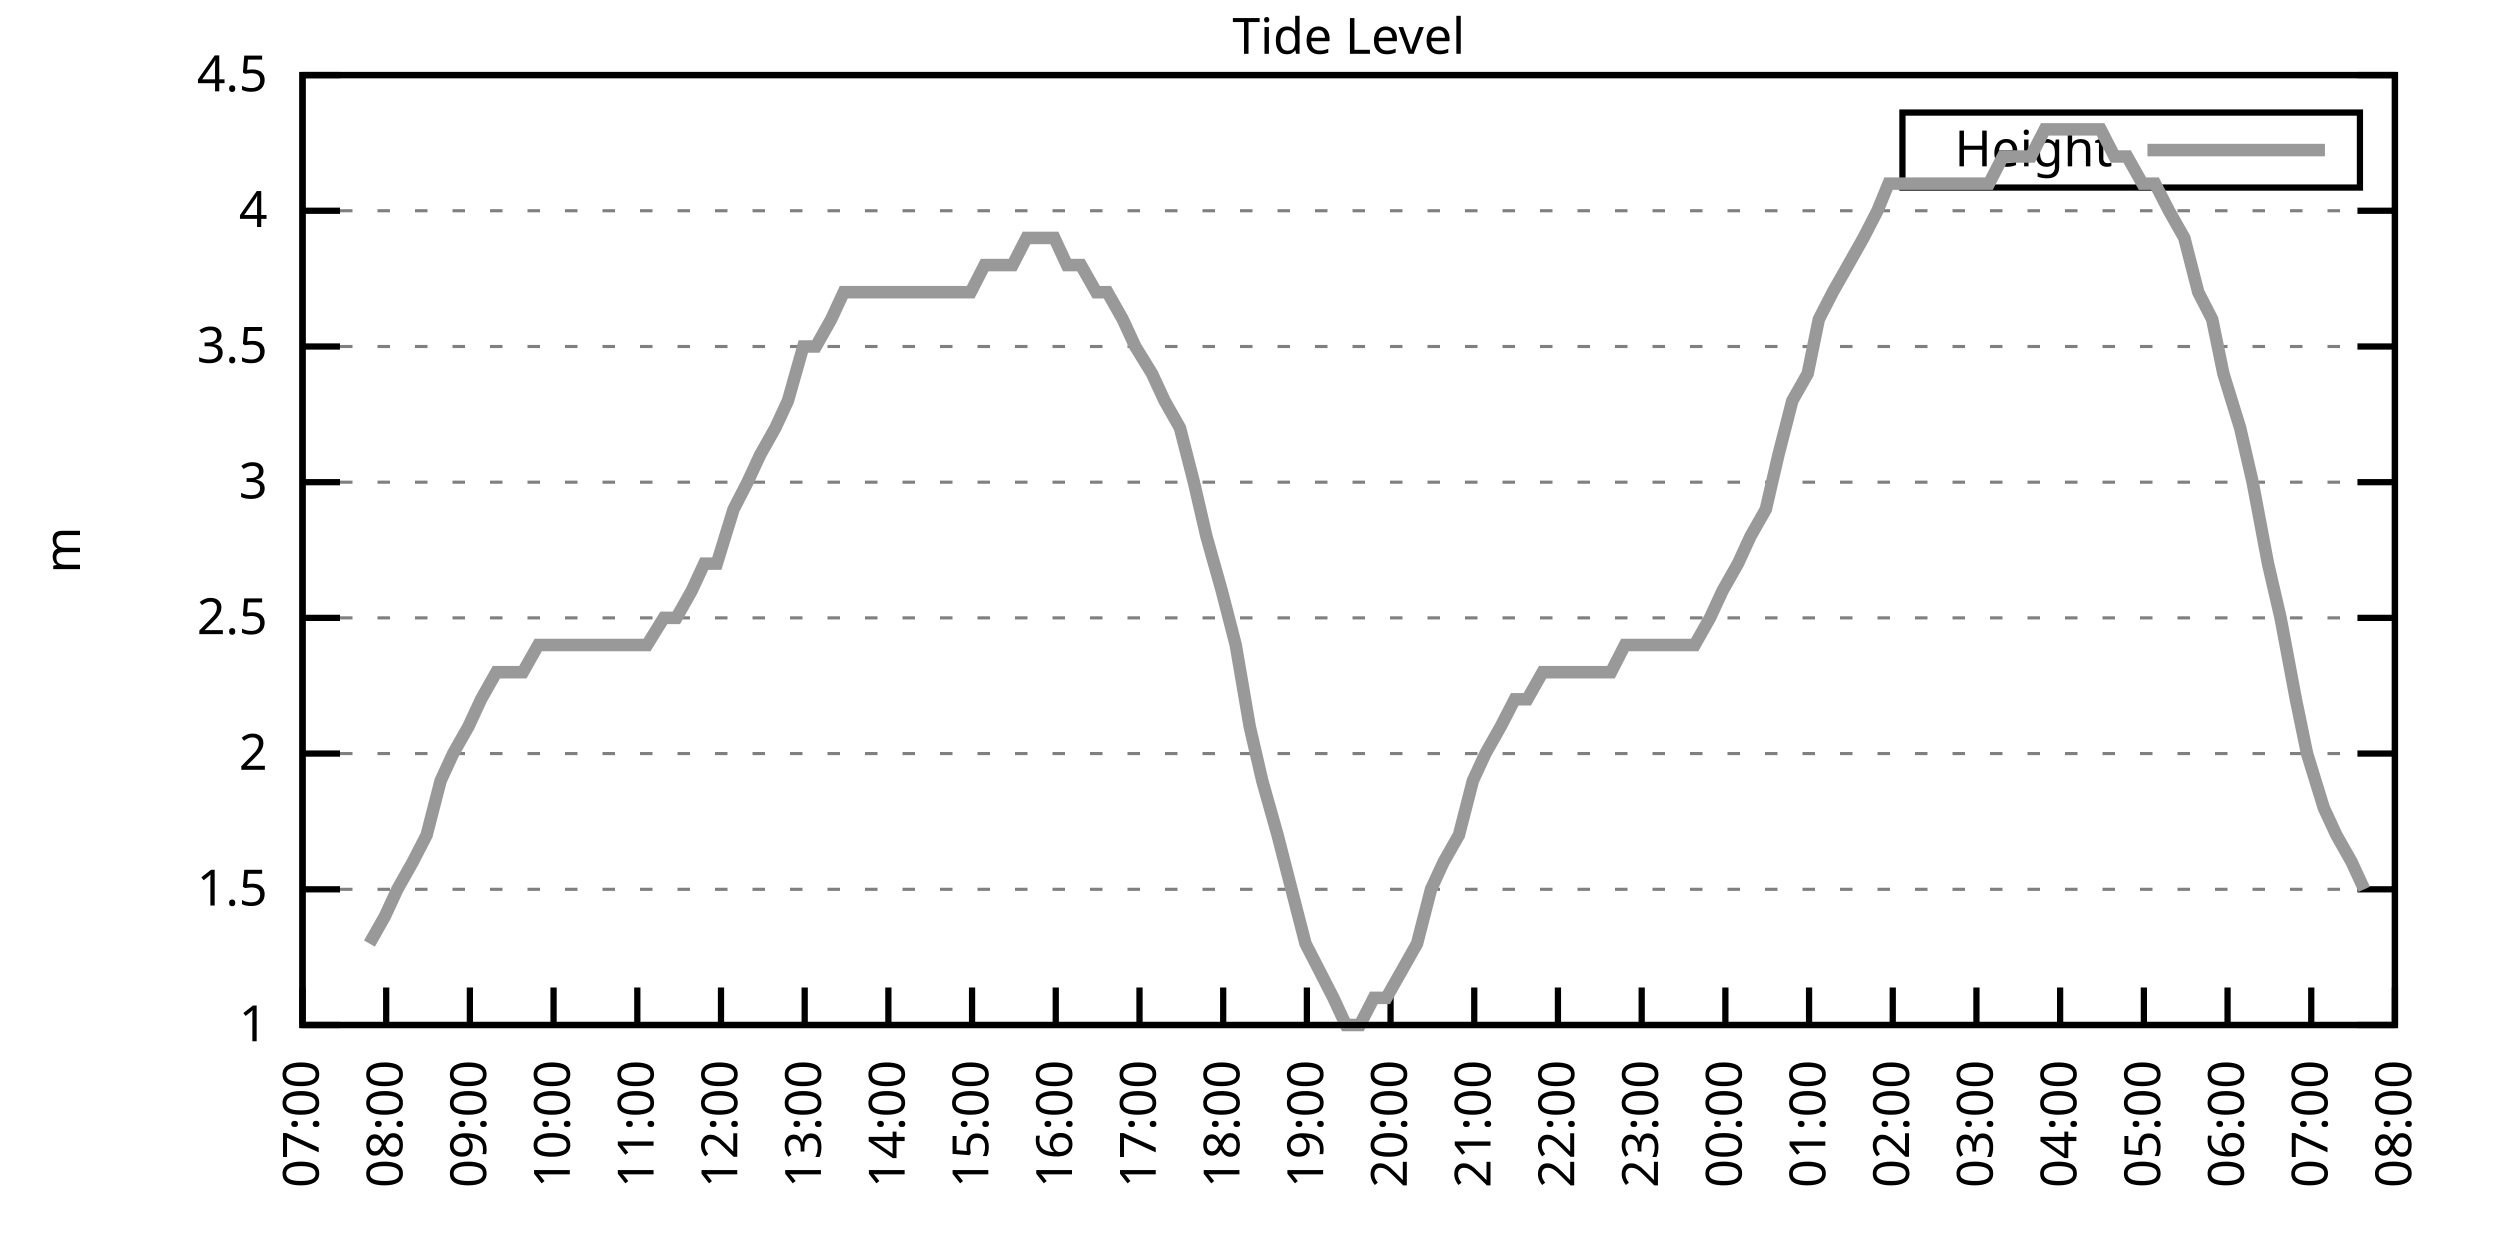
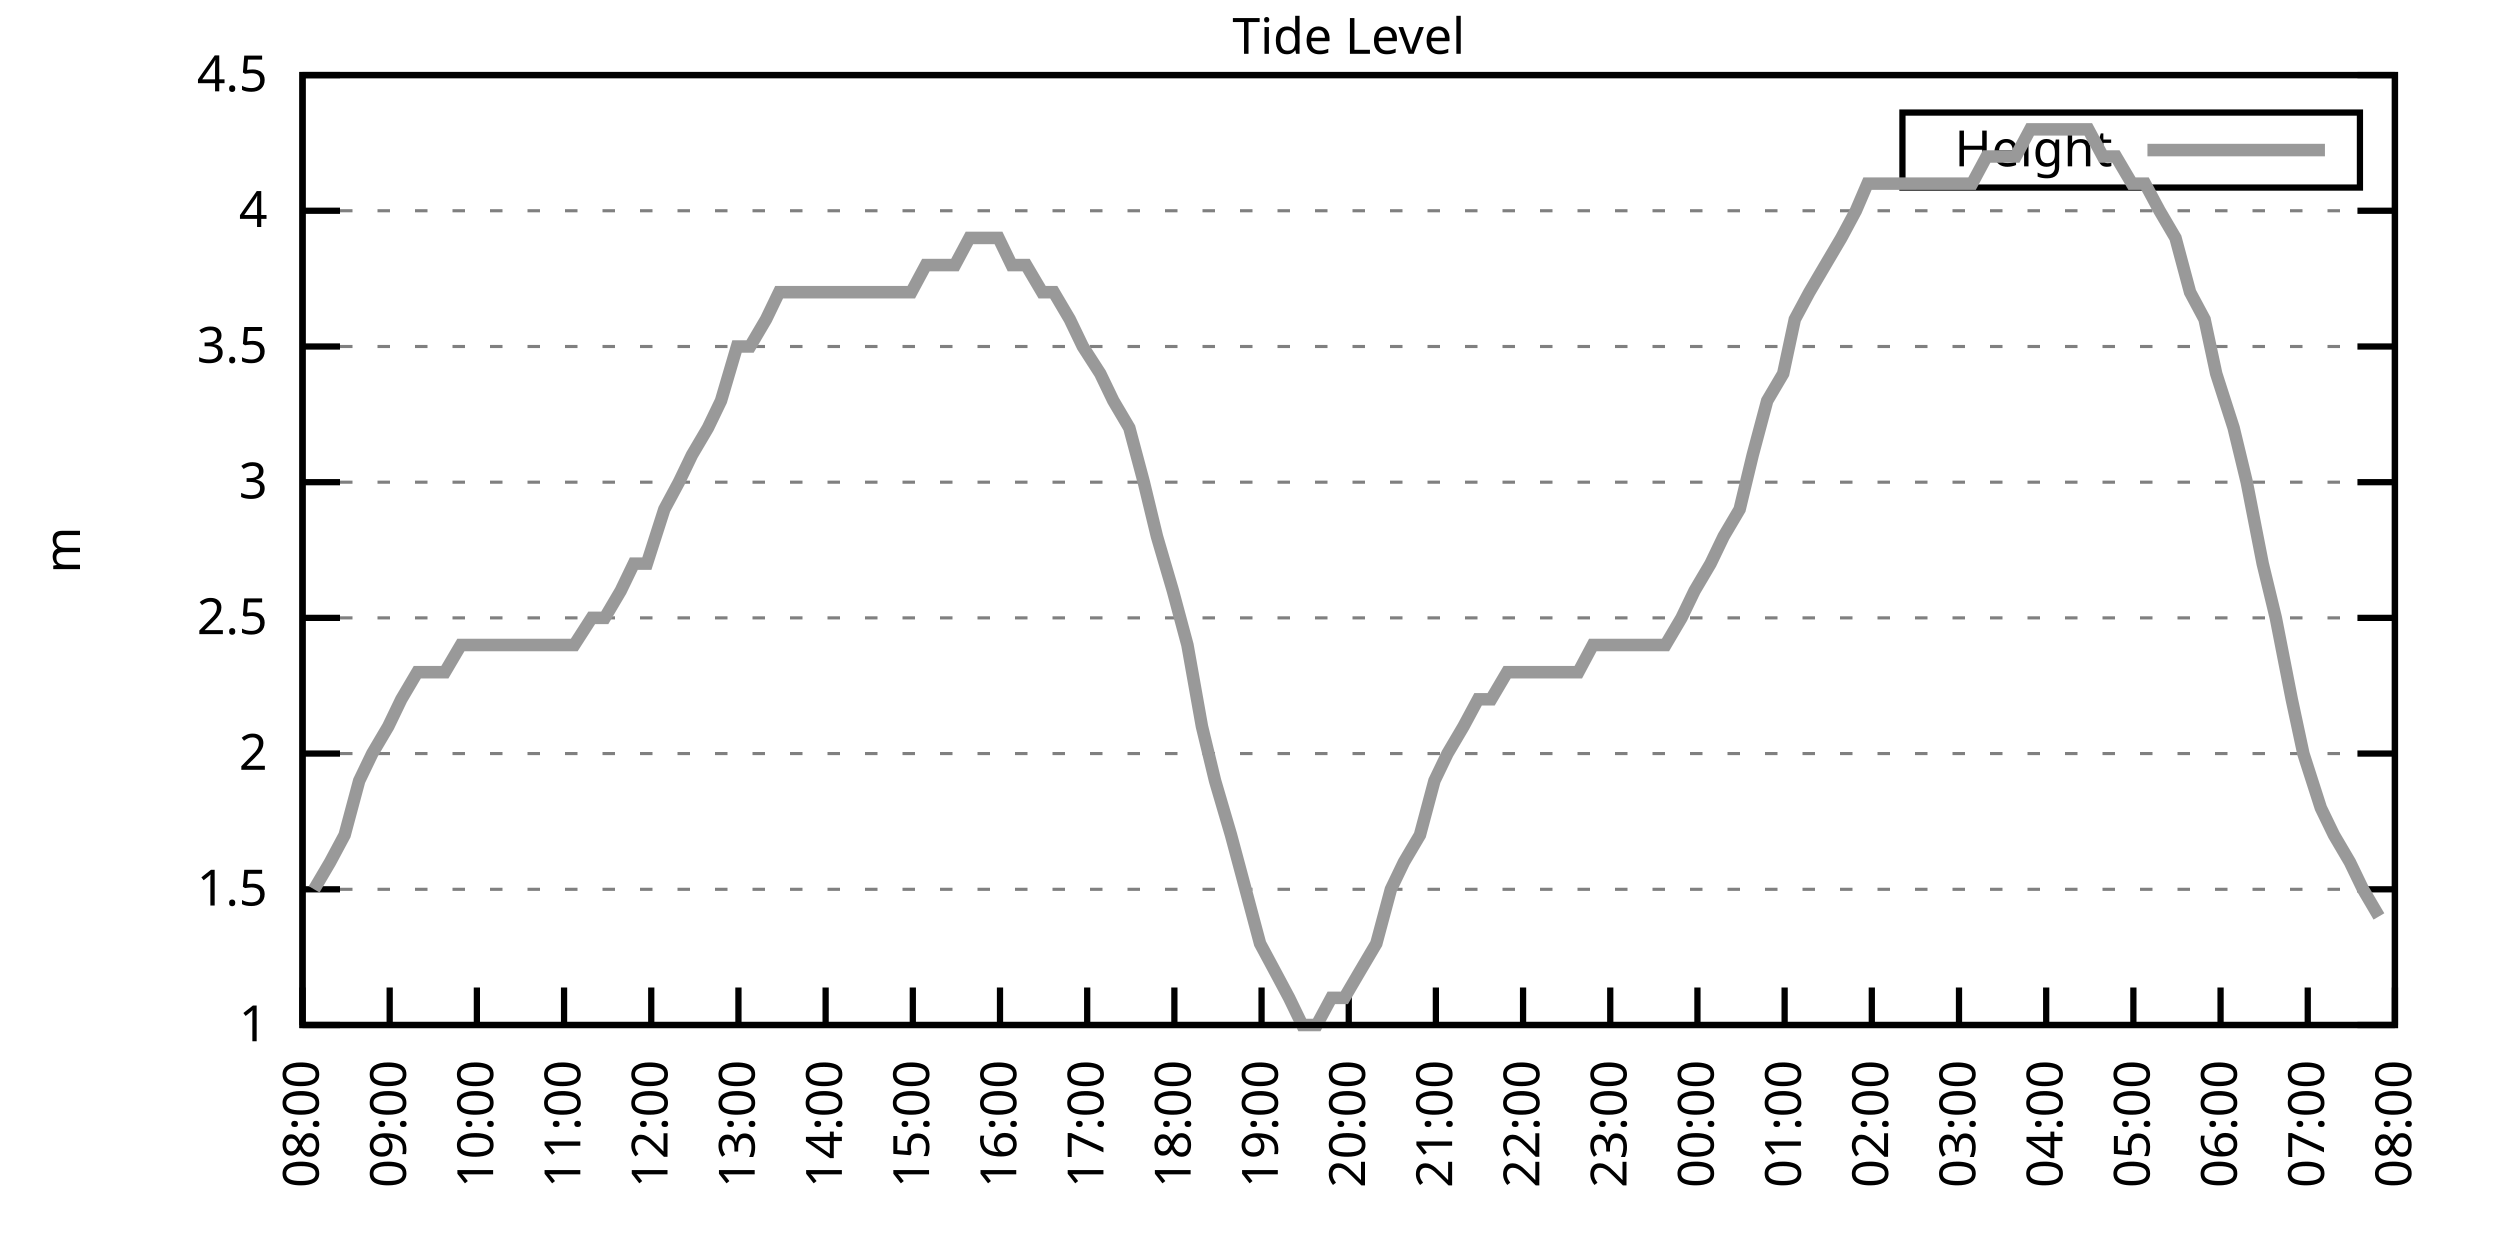
<svg xmlns="http://www.w3.org/2000/svg" xmlns:xlink="http://www.w3.org/1999/xlink" width="400" height="200" viewBox="0 0 400 200">
  <g id="gnuplot_canvas">
    <rect x="0" y="0" width="400" height="200" fill="none" />
    <defs>
      <circle id="gpDot" r="0.5" stroke-width="0.5" stroke="currentColor" />
      <path id="gpPt0" stroke-width="0.333" stroke="currentColor" d="M-1,0 h2 M0,-1 v2" />
      <path id="gpPt1" stroke-width="0.333" stroke="currentColor" d="M-1,-1 L1,1 M1,-1 L-1,1" />
      <path id="gpPt2" stroke-width="0.333" stroke="currentColor" d="M-1,0 L1,0 M0,-1 L0,1 M-1,-1 L1,1 M-1,1 L1,-1" />
      <rect id="gpPt3" stroke-width="0.333" stroke="currentColor" x="-1" y="-1" width="2" height="2" />
      <rect id="gpPt4" stroke-width="0.333" stroke="currentColor" fill="currentColor" x="-1" y="-1" width="2" height="2" />
      <circle id="gpPt5" stroke-width="0.333" stroke="currentColor" cx="0" cy="0" r="1" />
      <use xlink:href="#gpPt5" id="gpPt6" fill="currentColor" stroke="none" />
      <path id="gpPt7" stroke-width="0.333" stroke="currentColor" d="M0,-1.33 L-1.33,0.67 L1.33,0.67 z" />
      <use xlink:href="#gpPt7" id="gpPt8" fill="currentColor" stroke="none" />
      <use xlink:href="#gpPt7" id="gpPt9" stroke="currentColor" transform="rotate(180)" />
      <use xlink:href="#gpPt9" id="gpPt10" fill="currentColor" stroke="none" />
      <use xlink:href="#gpPt3" id="gpPt11" stroke="currentColor" transform="rotate(45)" />
      <use xlink:href="#gpPt11" id="gpPt12" fill="currentColor" stroke="none" />
      <path id="gpPt13" stroke-width="0.333" stroke="currentColor" d="M0,1.330 L1.265,0.411 L0.782,-1.067 L-0.782,-1.076 L-1.265,0.411 z" />
      <use xlink:href="#gpPt13" id="gpPt14" fill="currentColor" stroke="none" />
      <filter id="textbox" filterUnits="objectBoundingBox" x="0" y="0" height="1" width="1">
        <feFlood flood-color="white" flood-opacity="1" result="bgnd" />
        <feComposite in="SourceGraphic" in2="bgnd" operator="atop" />
      </filter>
      <filter id="greybox" filterUnits="objectBoundingBox" x="0" y="0" height="1" width="1">
        <feFlood flood-color="lightgrey" flood-opacity="1" result="grey" />
        <feComposite in="SourceGraphic" in2="grey" operator="atop" />
      </filter>
    </defs>
    <g fill="none" color="white" stroke="currentColor" stroke-width="1.00" stroke-linecap="butt" stroke-linejoin="miter">
</g>
    <g fill="none" color="black" stroke="currentColor" stroke-width="1.00" stroke-linecap="butt" stroke-linejoin="miter">
      <g stroke="none" shape-rendering="crispEdges">
        <polygon fill="rgb(255, 255, 255)" points="48.40,164.00 383.18,164.00 383.18,12.02 48.40,12.02 " />
      </g>
    </g>
    <g fill="none" color="black" stroke="currentColor" stroke-width="1.00" stroke-linecap="butt" stroke-linejoin="miter">
</g>
    <g fill="none" color="black" stroke="black" stroke-width="0.50" stroke-linecap="butt" stroke-linejoin="miter">
</g>
    <g fill="none" color="gray" stroke="currentColor" stroke-width="0.50" stroke-linecap="butt" stroke-linejoin="miter">
      <path stroke="gray" stroke-dasharray="2,4" class="gridline" d="M48.40,164.00 L383.19,164.00  " />
    </g>
    <g fill="none" color="gray" stroke="gray" stroke-width="1.00" stroke-linecap="butt" stroke-linejoin="miter">
</g>
    <g fill="none" color="black" stroke="currentColor" stroke-width="1.00" stroke-linecap="butt" stroke-linejoin="miter">
      <path stroke="black" d="M48.40,164.00 L54.40,164.00 M383.19,164.00 L377.19,164.00  " />
      <g transform="translate(42.80,166.60)" stroke="none" fill="black" font-family="Sans" font-size="8.00" text-anchor="end">
        <text>
          <tspan font-family="Sans"> 1</tspan>
        </text>
      </g>
    </g>
    <g fill="none" color="black" stroke="currentColor" stroke-width="1.00" stroke-linecap="butt" stroke-linejoin="miter">
</g>
    <g fill="none" color="black" stroke="black" stroke-width="0.50" stroke-linecap="butt" stroke-linejoin="miter">
</g>
    <g fill="none" color="gray" stroke="currentColor" stroke-width="0.50" stroke-linecap="butt" stroke-linejoin="miter">
      <path stroke="gray" stroke-dasharray="2,4" class="gridline" d="M48.40,142.29 L383.19,142.29  " />
    </g>
    <g fill="none" color="gray" stroke="gray" stroke-width="1.00" stroke-linecap="butt" stroke-linejoin="miter">
</g>
    <g fill="none" color="black" stroke="currentColor" stroke-width="1.00" stroke-linecap="butt" stroke-linejoin="miter">
      <path stroke="black" d="M48.40,142.29 L54.40,142.29 M383.19,142.29 L377.19,142.29  " />
      <g transform="translate(42.80,144.89)" stroke="none" fill="black" font-family="Sans" font-size="8.00" text-anchor="end">
        <text>
          <tspan font-family="Sans"> 1.5</tspan>
        </text>
      </g>
    </g>
    <g fill="none" color="black" stroke="currentColor" stroke-width="1.00" stroke-linecap="butt" stroke-linejoin="miter">
</g>
    <g fill="none" color="black" stroke="black" stroke-width="0.50" stroke-linecap="butt" stroke-linejoin="miter">
</g>
    <g fill="none" color="gray" stroke="currentColor" stroke-width="0.50" stroke-linecap="butt" stroke-linejoin="miter">
      <path stroke="gray" stroke-dasharray="2,4" class="gridline" d="M48.40,120.57 L383.19,120.57  " />
    </g>
    <g fill="none" color="gray" stroke="gray" stroke-width="1.00" stroke-linecap="butt" stroke-linejoin="miter">
</g>
    <g fill="none" color="black" stroke="currentColor" stroke-width="1.00" stroke-linecap="butt" stroke-linejoin="miter">
      <path stroke="black" d="M48.40,120.57 L54.40,120.57 M383.19,120.57 L377.19,120.57  " />
      <g transform="translate(42.80,123.17)" stroke="none" fill="black" font-family="Sans" font-size="8.00" text-anchor="end">
        <text>
          <tspan font-family="Sans"> 2</tspan>
        </text>
      </g>
    </g>
    <g fill="none" color="black" stroke="currentColor" stroke-width="1.00" stroke-linecap="butt" stroke-linejoin="miter">
</g>
    <g fill="none" color="black" stroke="black" stroke-width="0.50" stroke-linecap="butt" stroke-linejoin="miter">
</g>
    <g fill="none" color="gray" stroke="currentColor" stroke-width="0.50" stroke-linecap="butt" stroke-linejoin="miter">
      <path stroke="gray" stroke-dasharray="2,4" class="gridline" d="M48.40,98.86 L383.19,98.86  " />
    </g>
    <g fill="none" color="gray" stroke="gray" stroke-width="1.00" stroke-linecap="butt" stroke-linejoin="miter">
</g>
    <g fill="none" color="black" stroke="currentColor" stroke-width="1.00" stroke-linecap="butt" stroke-linejoin="miter">
      <path stroke="black" d="M48.40,98.86 L54.40,98.86 M383.19,98.86 L377.19,98.86  " />
      <g transform="translate(42.80,101.46)" stroke="none" fill="black" font-family="Sans" font-size="8.00" text-anchor="end">
        <text>
          <tspan font-family="Sans"> 2.5</tspan>
        </text>
      </g>
    </g>
    <g fill="none" color="black" stroke="currentColor" stroke-width="1.00" stroke-linecap="butt" stroke-linejoin="miter">
</g>
    <g fill="none" color="black" stroke="black" stroke-width="0.50" stroke-linecap="butt" stroke-linejoin="miter">
</g>
    <g fill="none" color="gray" stroke="currentColor" stroke-width="0.50" stroke-linecap="butt" stroke-linejoin="miter">
      <path stroke="gray" stroke-dasharray="2,4" class="gridline" d="M48.40,77.15 L383.19,77.15  " />
    </g>
    <g fill="none" color="gray" stroke="gray" stroke-width="1.00" stroke-linecap="butt" stroke-linejoin="miter">
</g>
    <g fill="none" color="black" stroke="currentColor" stroke-width="1.00" stroke-linecap="butt" stroke-linejoin="miter">
      <path stroke="black" d="M48.40,77.15 L54.40,77.15 M383.19,77.15 L377.19,77.15  " />
      <g transform="translate(42.80,79.75)" stroke="none" fill="black" font-family="Sans" font-size="8.00" text-anchor="end">
        <text>
          <tspan font-family="Sans"> 3</tspan>
        </text>
      </g>
    </g>
    <g fill="none" color="black" stroke="currentColor" stroke-width="1.00" stroke-linecap="butt" stroke-linejoin="miter">
</g>
    <g fill="none" color="black" stroke="black" stroke-width="0.50" stroke-linecap="butt" stroke-linejoin="miter">
</g>
    <g fill="none" color="gray" stroke="currentColor" stroke-width="0.50" stroke-linecap="butt" stroke-linejoin="miter">
      <path stroke="gray" stroke-dasharray="2,4" class="gridline" d="M48.40,55.44 L383.19,55.44  " />
    </g>
    <g fill="none" color="gray" stroke="gray" stroke-width="1.00" stroke-linecap="butt" stroke-linejoin="miter">
</g>
    <g fill="none" color="black" stroke="currentColor" stroke-width="1.00" stroke-linecap="butt" stroke-linejoin="miter">
      <path stroke="black" d="M48.40,55.44 L54.40,55.44 M383.19,55.44 L377.19,55.44  " />
      <g transform="translate(42.80,58.04)" stroke="none" fill="black" font-family="Sans" font-size="8.00" text-anchor="end">
        <text>
          <tspan font-family="Sans"> 3.5</tspan>
        </text>
      </g>
    </g>
    <g fill="none" color="black" stroke="currentColor" stroke-width="1.00" stroke-linecap="butt" stroke-linejoin="miter">
</g>
    <g fill="none" color="black" stroke="black" stroke-width="0.50" stroke-linecap="butt" stroke-linejoin="miter">
</g>
    <g fill="none" color="gray" stroke="currentColor" stroke-width="0.50" stroke-linecap="butt" stroke-linejoin="miter">
      <path stroke="gray" stroke-dasharray="2,4" class="gridline" d="M48.40,33.72 L383.19,33.72  " />
    </g>
    <g fill="none" color="gray" stroke="gray" stroke-width="1.00" stroke-linecap="butt" stroke-linejoin="miter">
</g>
    <g fill="none" color="black" stroke="currentColor" stroke-width="1.00" stroke-linecap="butt" stroke-linejoin="miter">
      <path stroke="black" d="M48.40,33.72 L54.40,33.72 M383.19,33.72 L377.19,33.72  " />
      <g transform="translate(42.80,36.32)" stroke="none" fill="black" font-family="Sans" font-size="8.00" text-anchor="end">
        <text>
          <tspan font-family="Sans"> 4</tspan>
        </text>
      </g>
    </g>
    <g fill="none" color="black" stroke="currentColor" stroke-width="1.00" stroke-linecap="butt" stroke-linejoin="miter">
</g>
    <g fill="none" color="black" stroke="black" stroke-width="0.50" stroke-linecap="butt" stroke-linejoin="miter">
</g>
    <g fill="none" color="gray" stroke="currentColor" stroke-width="0.50" stroke-linecap="butt" stroke-linejoin="miter">
      <path stroke="gray" stroke-dasharray="2,4" class="gridline" d="M48.40,12.01 L383.19,12.01  " />
    </g>
    <g fill="none" color="gray" stroke="gray" stroke-width="1.00" stroke-linecap="butt" stroke-linejoin="miter">
</g>
    <g fill="none" color="black" stroke="currentColor" stroke-width="1.00" stroke-linecap="butt" stroke-linejoin="miter">
      <path stroke="black" d="M48.40,12.01 L54.40,12.01 M383.19,12.01 L377.19,12.01  " />
      <g transform="translate(42.80,14.61)" stroke="none" fill="black" font-family="Sans" font-size="8.00" text-anchor="end">
        <text>
          <tspan font-family="Sans"> 4.5</tspan>
        </text>
      </g>
    </g>
    <g fill="none" color="black" stroke="currentColor" stroke-width="1.00" stroke-linecap="butt" stroke-linejoin="miter">
      <path stroke="black" d="M48.40,164.00 L48.40,158.00  " />
      <g transform="translate(51.00,169.60) rotate(270.00)" stroke="none" fill="black" font-family="Sans" font-size="8.00" text-anchor="end">
        <text>
-           <tspan font-family="Sans">07:00</tspan>
-         </text>
-       </g>
-     </g>
-     <g fill="none" color="black" stroke="currentColor" stroke-width="1.00" stroke-linecap="butt" stroke-linejoin="miter">
-       <path stroke="black" d="M61.79,164.00 L61.79,158.00  " />
-       <g transform="translate(64.39,169.60) rotate(270.00)" stroke="none" fill="black" font-family="Sans" font-size="8.00" text-anchor="end">
-         <text>
          <tspan font-family="Sans">08:00</tspan>
        </text>
      </g>
    </g>
    <g fill="none" color="black" stroke="currentColor" stroke-width="1.00" stroke-linecap="butt" stroke-linejoin="miter">
-       <path stroke="black" d="M75.18,164.00 L75.18,158.00  " />
-       <g transform="translate(77.78,169.60) rotate(270.00)" stroke="none" fill="black" font-family="Sans" font-size="8.00" text-anchor="end">
+       <path stroke="black" d="M62.35,164.00 L62.35,158.00  " />
+       <g transform="translate(64.95,169.60) rotate(270.00)" stroke="none" fill="black" font-family="Sans" font-size="8.00" text-anchor="end">
        <text>
          <tspan font-family="Sans">09:00</tspan>
        </text>
      </g>
    </g>
    <g fill="none" color="black" stroke="currentColor" stroke-width="1.00" stroke-linecap="butt" stroke-linejoin="miter">
-       <path stroke="black" d="M88.57,164.00 L88.57,158.00  " />
-       <g transform="translate(91.17,169.60) rotate(270.00)" stroke="none" fill="black" font-family="Sans" font-size="8.00" text-anchor="end">
+       <path stroke="black" d="M76.30,164.00 L76.30,158.00  " />
+       <g transform="translate(78.90,169.60) rotate(270.00)" stroke="none" fill="black" font-family="Sans" font-size="8.00" text-anchor="end">
        <text>
          <tspan font-family="Sans">10:00</tspan>
        </text>
      </g>
    </g>
    <g fill="none" color="black" stroke="currentColor" stroke-width="1.00" stroke-linecap="butt" stroke-linejoin="miter">
-       <path stroke="black" d="M101.97,164.00 L101.97,158.00  " />
-       <g transform="translate(104.57,169.60) rotate(270.00)" stroke="none" fill="black" font-family="Sans" font-size="8.00" text-anchor="end">
+       <path stroke="black" d="M90.25,164.00 L90.25,158.00  " />
+       <g transform="translate(92.85,169.60) rotate(270.00)" stroke="none" fill="black" font-family="Sans" font-size="8.00" text-anchor="end">
        <text>
          <tspan font-family="Sans">11:00</tspan>
        </text>
      </g>
    </g>
    <g fill="none" color="black" stroke="currentColor" stroke-width="1.00" stroke-linecap="butt" stroke-linejoin="miter">
-       <path stroke="black" d="M115.36,164.00 L115.36,158.00  " />
-       <g transform="translate(117.96,169.60) rotate(270.00)" stroke="none" fill="black" font-family="Sans" font-size="8.00" text-anchor="end">
+       <path stroke="black" d="M104.20,164.00 L104.20,158.00  " />
+       <g transform="translate(106.80,169.60) rotate(270.00)" stroke="none" fill="black" font-family="Sans" font-size="8.00" text-anchor="end">
        <text>
          <tspan font-family="Sans">12:00</tspan>
        </text>
      </g>
    </g>
    <g fill="none" color="black" stroke="currentColor" stroke-width="1.00" stroke-linecap="butt" stroke-linejoin="miter">
-       <path stroke="black" d="M128.75,164.00 L128.75,158.00  " />
-       <g transform="translate(131.35,169.60) rotate(270.00)" stroke="none" fill="black" font-family="Sans" font-size="8.00" text-anchor="end">
+       <path stroke="black" d="M118.15,164.00 L118.15,158.00  " />
+       <g transform="translate(120.75,169.60) rotate(270.00)" stroke="none" fill="black" font-family="Sans" font-size="8.00" text-anchor="end">
        <text>
          <tspan font-family="Sans">13:00</tspan>
        </text>
      </g>
    </g>
    <g fill="none" color="black" stroke="currentColor" stroke-width="1.00" stroke-linecap="butt" stroke-linejoin="miter">
-       <path stroke="black" d="M142.14,164.00 L142.14,158.00  " />
-       <g transform="translate(144.74,169.60) rotate(270.00)" stroke="none" fill="black" font-family="Sans" font-size="8.00" text-anchor="end">
+       <path stroke="black" d="M132.10,164.00 L132.10,158.00  " />
+       <g transform="translate(134.70,169.60) rotate(270.00)" stroke="none" fill="black" font-family="Sans" font-size="8.00" text-anchor="end">
        <text>
          <tspan font-family="Sans">14:00</tspan>
        </text>
      </g>
    </g>
    <g fill="none" color="black" stroke="currentColor" stroke-width="1.00" stroke-linecap="butt" stroke-linejoin="miter">
-       <path stroke="black" d="M155.53,164.00 L155.53,158.00  " />
-       <g transform="translate(158.13,169.60) rotate(270.00)" stroke="none" fill="black" font-family="Sans" font-size="8.00" text-anchor="end">
+       <path stroke="black" d="M146.05,164.00 L146.05,158.00  " />
+       <g transform="translate(148.65,169.60) rotate(270.00)" stroke="none" fill="black" font-family="Sans" font-size="8.00" text-anchor="end">
        <text>
          <tspan font-family="Sans">15:00</tspan>
        </text>
      </g>
    </g>
    <g fill="none" color="black" stroke="currentColor" stroke-width="1.00" stroke-linecap="butt" stroke-linejoin="miter">
-       <path stroke="black" d="M168.92,164.00 L168.92,158.00  " />
-       <g transform="translate(171.52,169.60) rotate(270.00)" stroke="none" fill="black" font-family="Sans" font-size="8.00" text-anchor="end">
+       <path stroke="black" d="M160.00,164.00 L160.00,158.00  " />
+       <g transform="translate(162.60,169.60) rotate(270.00)" stroke="none" fill="black" font-family="Sans" font-size="8.00" text-anchor="end">
        <text>
          <tspan font-family="Sans">16:00</tspan>
        </text>
      </g>
    </g>
    <g fill="none" color="black" stroke="currentColor" stroke-width="1.00" stroke-linecap="butt" stroke-linejoin="miter">
-       <path stroke="black" d="M182.32,164.00 L182.32,158.00  " />
-       <g transform="translate(184.92,169.60) rotate(270.00)" stroke="none" fill="black" font-family="Sans" font-size="8.00" text-anchor="end">
+       <path stroke="black" d="M173.95,164.00 L173.95,158.00  " />
+       <g transform="translate(176.55,169.60) rotate(270.00)" stroke="none" fill="black" font-family="Sans" font-size="8.00" text-anchor="end">
        <text>
          <tspan font-family="Sans">17:00</tspan>
        </text>
      </g>
    </g>
    <g fill="none" color="black" stroke="currentColor" stroke-width="1.00" stroke-linecap="butt" stroke-linejoin="miter">
-       <path stroke="black" d="M195.71,164.00 L195.71,158.00  " />
-       <g transform="translate(198.31,169.60) rotate(270.00)" stroke="none" fill="black" font-family="Sans" font-size="8.00" text-anchor="end">
+       <path stroke="black" d="M187.90,164.00 L187.90,158.00  " />
+       <g transform="translate(190.50,169.60) rotate(270.00)" stroke="none" fill="black" font-family="Sans" font-size="8.00" text-anchor="end">
        <text>
          <tspan font-family="Sans">18:00</tspan>
        </text>
      </g>
    </g>
    <g fill="none" color="black" stroke="currentColor" stroke-width="1.00" stroke-linecap="butt" stroke-linejoin="miter">
-       <path stroke="black" d="M209.10,164.00 L209.10,158.00  " />
-       <g transform="translate(211.70,169.60) rotate(270.00)" stroke="none" fill="black" font-family="Sans" font-size="8.00" text-anchor="end">
+       <path stroke="black" d="M201.85,164.00 L201.85,158.00  " />
+       <g transform="translate(204.45,169.60) rotate(270.00)" stroke="none" fill="black" font-family="Sans" font-size="8.00" text-anchor="end">
        <text>
          <tspan font-family="Sans">19:00</tspan>
        </text>
      </g>
    </g>
    <g fill="none" color="black" stroke="currentColor" stroke-width="1.00" stroke-linecap="butt" stroke-linejoin="miter">
-       <path stroke="black" d="M222.49,164.00 L222.49,158.00  " />
-       <g transform="translate(225.09,169.60) rotate(270.00)" stroke="none" fill="black" font-family="Sans" font-size="8.00" text-anchor="end">
+       <path stroke="black" d="M215.80,164.00 L215.80,158.00  " />
+       <g transform="translate(218.40,169.60) rotate(270.00)" stroke="none" fill="black" font-family="Sans" font-size="8.00" text-anchor="end">
        <text>
          <tspan font-family="Sans">20:00</tspan>
        </text>
      </g>
    </g>
    <g fill="none" color="black" stroke="currentColor" stroke-width="1.00" stroke-linecap="butt" stroke-linejoin="miter">
-       <path stroke="black" d="M235.88,164.00 L235.88,158.00  " />
-       <g transform="translate(238.48,169.60) rotate(270.00)" stroke="none" fill="black" font-family="Sans" font-size="8.00" text-anchor="end">
+       <path stroke="black" d="M229.74,164.00 L229.74,158.00  " />
+       <g transform="translate(232.34,169.60) rotate(270.00)" stroke="none" fill="black" font-family="Sans" font-size="8.00" text-anchor="end">
        <text>
          <tspan font-family="Sans">21:00</tspan>
        </text>
      </g>
    </g>
    <g fill="none" color="black" stroke="currentColor" stroke-width="1.00" stroke-linecap="butt" stroke-linejoin="miter">
-       <path stroke="black" d="M249.27,164.00 L249.27,158.00  " />
-       <g transform="translate(251.87,169.60) rotate(270.00)" stroke="none" fill="black" font-family="Sans" font-size="8.00" text-anchor="end">
+       <path stroke="black" d="M243.69,164.00 L243.69,158.00  " />
+       <g transform="translate(246.29,169.60) rotate(270.00)" stroke="none" fill="black" font-family="Sans" font-size="8.00" text-anchor="end">
        <text>
          <tspan font-family="Sans">22:00</tspan>
        </text>
      </g>
    </g>
    <g fill="none" color="black" stroke="currentColor" stroke-width="1.00" stroke-linecap="butt" stroke-linejoin="miter">
-       <path stroke="black" d="M262.67,164.00 L262.67,158.00  " />
-       <g transform="translate(265.27,169.60) rotate(270.00)" stroke="none" fill="black" font-family="Sans" font-size="8.00" text-anchor="end">
+       <path stroke="black" d="M257.64,164.00 L257.64,158.00  " />
+       <g transform="translate(260.24,169.60) rotate(270.00)" stroke="none" fill="black" font-family="Sans" font-size="8.00" text-anchor="end">
        <text>
          <tspan font-family="Sans">23:00</tspan>
        </text>
      </g>
    </g>
    <g fill="none" color="black" stroke="currentColor" stroke-width="1.00" stroke-linecap="butt" stroke-linejoin="miter">
-       <path stroke="black" d="M276.06,164.00 L276.06,158.00  " />
-       <g transform="translate(278.66,169.60) rotate(270.00)" stroke="none" fill="black" font-family="Sans" font-size="8.00" text-anchor="end">
+       <path stroke="black" d="M271.59,164.00 L271.59,158.00  " />
+       <g transform="translate(274.19,169.60) rotate(270.00)" stroke="none" fill="black" font-family="Sans" font-size="8.00" text-anchor="end">
        <text>
          <tspan font-family="Sans">00:00</tspan>
        </text>
      </g>
    </g>
    <g fill="none" color="black" stroke="currentColor" stroke-width="1.00" stroke-linecap="butt" stroke-linejoin="miter">
-       <path stroke="black" d="M289.45,164.00 L289.45,158.00  " />
-       <g transform="translate(292.05,169.60) rotate(270.00)" stroke="none" fill="black" font-family="Sans" font-size="8.00" text-anchor="end">
+       <path stroke="black" d="M285.54,164.00 L285.54,158.00  " />
+       <g transform="translate(288.14,169.60) rotate(270.00)" stroke="none" fill="black" font-family="Sans" font-size="8.00" text-anchor="end">
        <text>
          <tspan font-family="Sans">01:00</tspan>
        </text>
      </g>
    </g>
    <g fill="none" color="black" stroke="currentColor" stroke-width="1.00" stroke-linecap="butt" stroke-linejoin="miter">
-       <path stroke="black" d="M302.84,164.00 L302.84,158.00  " />
-       <g transform="translate(305.44,169.60) rotate(270.00)" stroke="none" fill="black" font-family="Sans" font-size="8.00" text-anchor="end">
+       <path stroke="black" d="M299.49,164.00 L299.49,158.00  " />
+       <g transform="translate(302.09,169.60) rotate(270.00)" stroke="none" fill="black" font-family="Sans" font-size="8.00" text-anchor="end">
        <text>
          <tspan font-family="Sans">02:00</tspan>
        </text>
      </g>
    </g>
    <g fill="none" color="black" stroke="currentColor" stroke-width="1.00" stroke-linecap="butt" stroke-linejoin="miter">
-       <path stroke="black" d="M316.23,164.00 L316.23,158.00  " />
-       <g transform="translate(318.83,169.60) rotate(270.00)" stroke="none" fill="black" font-family="Sans" font-size="8.00" text-anchor="end">
+       <path stroke="black" d="M313.44,164.00 L313.44,158.00  " />
+       <g transform="translate(316.04,169.60) rotate(270.00)" stroke="none" fill="black" font-family="Sans" font-size="8.00" text-anchor="end">
        <text>
          <tspan font-family="Sans">03:00</tspan>
        </text>
      </g>
    </g>
    <g fill="none" color="black" stroke="currentColor" stroke-width="1.00" stroke-linecap="butt" stroke-linejoin="miter">
-       <path stroke="black" d="M329.62,164.00 L329.62,158.00  " />
-       <g transform="translate(332.22,169.60) rotate(270.00)" stroke="none" fill="black" font-family="Sans" font-size="8.00" text-anchor="end">
+       <path stroke="black" d="M327.39,164.00 L327.39,158.00  " />
+       <g transform="translate(329.99,169.60) rotate(270.00)" stroke="none" fill="black" font-family="Sans" font-size="8.00" text-anchor="end">
        <text>
          <tspan font-family="Sans">04:00</tspan>
        </text>
      </g>
    </g>
    <g fill="none" color="black" stroke="currentColor" stroke-width="1.00" stroke-linecap="butt" stroke-linejoin="miter">
-       <path stroke="black" d="M343.02,164.00 L343.02,158.00  " />
-       <g transform="translate(345.62,169.60) rotate(270.00)" stroke="none" fill="black" font-family="Sans" font-size="8.00" text-anchor="end">
+       <path stroke="black" d="M341.34,164.00 L341.34,158.00  " />
+       <g transform="translate(343.94,169.60) rotate(270.00)" stroke="none" fill="black" font-family="Sans" font-size="8.00" text-anchor="end">
        <text>
          <tspan font-family="Sans">05:00</tspan>
        </text>
      </g>
    </g>
    <g fill="none" color="black" stroke="currentColor" stroke-width="1.00" stroke-linecap="butt" stroke-linejoin="miter">
-       <path stroke="black" d="M356.41,164.00 L356.41,158.00  " />
-       <g transform="translate(359.01,169.60) rotate(270.00)" stroke="none" fill="black" font-family="Sans" font-size="8.00" text-anchor="end">
+       <path stroke="black" d="M355.29,164.00 L355.29,158.00  " />
+       <g transform="translate(357.89,169.60) rotate(270.00)" stroke="none" fill="black" font-family="Sans" font-size="8.00" text-anchor="end">
        <text>
          <tspan font-family="Sans">06:00</tspan>
        </text>
      </g>
    </g>
    <g fill="none" color="black" stroke="currentColor" stroke-width="1.00" stroke-linecap="butt" stroke-linejoin="miter">
-       <path stroke="black" d="M369.80,164.00 L369.80,158.00  " />
-       <g transform="translate(372.40,169.60) rotate(270.00)" stroke="none" fill="black" font-family="Sans" font-size="8.00" text-anchor="end">
+       <path stroke="black" d="M369.24,164.00 L369.24,158.00  " />
+       <g transform="translate(371.84,169.60) rotate(270.00)" stroke="none" fill="black" font-family="Sans" font-size="8.00" text-anchor="end">
        <text>
          <tspan font-family="Sans">07:00</tspan>
        </text>
      </g>
    </g>
    <g fill="none" color="black" stroke="currentColor" stroke-width="1.00" stroke-linecap="butt" stroke-linejoin="miter">
      <path stroke="black" d="M383.19,164.00 L383.19,158.00  " />
      <g transform="translate(385.79,169.60) rotate(270.00)" stroke="none" fill="black" font-family="Sans" font-size="8.00" text-anchor="end">
        <text>
          <tspan font-family="Sans">08:00</tspan>
        </text>
      </g>
    </g>
    <g fill="none" color="black" stroke="currentColor" stroke-width="1.00" stroke-linecap="butt" stroke-linejoin="miter">
</g>
    <g fill="none" color="black" stroke="currentColor" stroke-width="1.00" stroke-linecap="butt" stroke-linejoin="miter">
      <path stroke="black" d="M48.40,12.01 L48.40,164.00 L383.19,164.00 L383.19,12.01 L48.40,12.01 Z  " />
    </g>
    <g fill="none" color="black" stroke="currentColor" stroke-width="1.00" stroke-linecap="butt" stroke-linejoin="miter">
</g>
    <g fill="none" color="black" stroke="currentColor" stroke-width="1.00" stroke-linecap="butt" stroke-linejoin="miter">
      <path stroke="black" d="M304.39,30.01 L304.39,18.01 L377.59,18.01 L377.59,30.01 L304.39,30.01 Z  " />
    </g>
    <g id="Tide_level_plot_1">
      <g fill="none" color="white" stroke="black" stroke-width="2.00" stroke-linecap="butt" stroke-linejoin="miter">
</g>
      <g fill="none" color="black" stroke="currentColor" stroke-width="2.00" stroke-linecap="butt" stroke-linejoin="miter">
        <g transform="translate(337.99,26.61)" stroke="none" fill="black" font-family="Sans" font-size="8.00" text-anchor="end">
          <text>
            <tspan font-family="Sans">Height</tspan>
          </text>
        </g>
      </g>
      <g fill="none" color="black" stroke="currentColor" stroke-width="2.00" stroke-linecap="butt" stroke-linejoin="miter">
-         <path stroke="rgb(153, 153, 153)" d="M343.59,24.01 L371.99,24.01 M59.11,150.97 L61.57,146.63 L63.58,142.29 L66.03,137.94 L68.26,133.60 L70.50,124.92   L72.50,120.57 L74.96,116.23 L76.97,111.89 L79.42,107.55 L81.43,107.55 L83.66,107.55 L86.12,103.20 L88.35,103.20   L90.58,103.20 L92.59,103.20 L95.05,103.20 L97.06,103.20 L99.29,103.20 L101.74,103.20 L103.53,103.20 L106.21,98.86   L108.22,98.86 L110.67,94.52 L112.68,90.18 L114.69,90.18 L117.37,81.49 L119.60,77.15 L121.61,72.81 L124.06,68.46   L126.07,64.12 L128.53,55.44 L130.54,55.44 L132.99,51.09 L135.00,46.75 L137.23,46.75 L139.69,46.75 L141.69,46.75   L144.15,46.75 L146.16,46.75 L148.61,46.75 L150.62,46.75 L152.85,46.75 L155.31,46.75 L157.54,42.41 L159.55,42.41   L162.01,42.41 L164.24,38.07 L166.25,38.07 L168.70,38.07 L170.71,42.41 L172.94,42.41 L175.40,46.75 L177.18,46.75   L179.64,51.09 L181.65,55.44 L184.32,59.78 L186.33,64.12 L188.79,68.46 L191.02,77.15 L193.03,85.83 L195.48,94.52   L197.72,103.20 L199.95,116.23 L201.96,124.92 L204.41,133.60 L206.64,142.29 L208.88,150.97 L211.11,155.31 L213.34,159.66   L215.35,164.00 L217.58,164.00 L219.81,159.66 L221.82,159.66 L224.28,155.31 L226.73,150.97 L228.96,142.29 L230.97,137.94   L233.43,133.60 L235.66,124.92 L237.67,120.57 L240.12,116.23 L242.36,111.89 L244.36,111.89 L246.82,107.55 L248.60,107.55   L250.84,107.55 L253.51,107.55 L255.75,107.55 L257.76,107.55 L259.99,103.20 L262.22,103.20 L264.67,103.20 L266.91,103.20   L268.69,103.20 L271.15,103.20 L273.60,98.86 L275.61,94.52 L278.07,90.18 L280.07,85.83 L282.53,81.49 L284.54,72.81   L286.77,64.12 L289.23,59.78 L291.01,51.09 L293.24,46.75 L295.70,42.41 L298.15,38.07 L300.39,33.72 L302.17,29.38   L304.40,29.38 L307.08,29.38 L309.31,29.38 L311.54,29.38 L313.55,29.38 L315.79,29.38 L318.24,29.38 L320.47,25.04   L322.26,25.04 L324.94,25.04 L327.17,20.70 L329.40,20.70 L330.96,20.70 L333.64,20.70 L336.10,20.70 L338.33,25.04   L340.34,25.04 L342.79,29.38 L344.80,29.38 L347.03,33.72 L349.49,38.07 L351.72,46.75 L353.95,51.09 L355.74,59.78   L358.42,68.46 L360.42,77.15 L362.88,90.18 L364.89,98.86 L367.34,111.89 L369.13,120.57 L371.81,129.26 L373.82,133.60   L376.27,137.94 L378.28,142.29  " />
+         <path stroke="rgb(153, 153, 153)" d="M343.59,24.01 L371.99,24.01 M50.26,142.29 L52.82,137.94 L55.14,133.60 L57.47,124.92 L59.56,120.57 L62.12,116.23   L64.21,111.89 L66.77,107.55 L68.86,107.55 L71.18,107.55 L73.74,103.20 L76.07,103.20 L78.39,103.20 L80.48,103.20   L83.04,103.20 L85.13,103.20 L87.46,103.20 L90.02,103.20 L91.88,103.20 L94.67,98.86 L96.76,98.86 L99.32,94.52   L101.41,90.18 L103.50,90.18 L106.29,81.49 L108.62,77.15 L110.71,72.81 L113.27,68.46 L115.36,64.12 L117.92,55.44   L120.01,55.44 L122.57,51.09 L124.66,46.75 L126.98,46.75 L129.54,46.75 L131.63,46.75 L134.19,46.75 L136.28,46.75   L138.84,46.75 L140.93,46.75 L143.26,46.75 L145.81,46.75 L148.14,42.41 L150.23,42.41 L152.79,42.41 L155.11,38.07   L157.21,38.07 L159.76,38.07 L161.86,42.41 L164.18,42.41 L166.74,46.75 L168.60,46.75 L171.16,51.09 L173.25,55.44   L176.04,59.78 L178.13,64.12 L180.69,68.46 L183.01,77.15 L185.11,85.83 L187.66,94.52 L189.99,103.20 L192.31,116.23   L194.41,124.92 L196.96,133.60 L199.29,142.29 L201.61,150.97 L203.94,155.31 L206.26,159.66 L208.36,164.00 L210.68,164.00   L213.01,159.66 L215.10,159.66 L217.65,155.31 L220.21,150.97 L222.54,142.29 L224.63,137.94 L227.19,133.60 L229.51,124.92   L231.60,120.57 L234.16,116.23 L236.49,111.89 L238.58,111.89 L241.14,107.55 L243.00,107.55 L245.32,107.55 L248.11,107.55   L250.44,107.55 L252.53,107.55 L254.85,103.20 L257.18,103.20 L259.74,103.20 L262.06,103.20 L263.92,103.20 L266.48,103.20   L269.04,98.86 L271.13,94.52 L273.69,90.18 L275.78,85.83 L278.34,81.49 L280.43,72.81 L282.75,64.12 L285.31,59.78   L287.17,51.09 L289.50,46.75 L292.05,42.41 L294.61,38.07 L296.94,33.72 L298.80,29.38 L301.12,29.38 L303.91,29.38   L306.23,29.38 L308.56,29.38 L310.65,29.38 L312.98,29.38 L315.53,29.38 L317.86,25.04 L319.72,25.04 L322.51,25.04   L324.83,20.70 L327.16,20.70 L328.79,20.70 L331.58,20.70 L334.13,20.70 L336.46,25.04 L338.55,25.04 L341.11,29.38   L343.20,29.38 L345.53,33.72 L348.08,38.07 L350.41,46.75 L352.73,51.09 L354.59,59.78 L357.38,68.46 L359.48,77.15   L362.03,90.18 L364.13,98.86 L366.68,111.89 L368.54,120.57 L371.33,129.26 L373.43,133.60 L375.98,137.94 L378.08,142.29   L380.63,146.63  " />
      </g>
    </g>
    <g fill="none" color="black" stroke="currentColor" stroke-width="2.00" stroke-linecap="butt" stroke-linejoin="miter">
</g>
    <g fill="none" color="black" stroke="black" stroke-width="1.00" stroke-linecap="butt" stroke-linejoin="miter">
</g>
    <g fill="none" color="black" stroke="currentColor" stroke-width="1.00" stroke-linecap="butt" stroke-linejoin="miter">
      <path stroke="black" d="M48.40,12.01 L48.40,164.00 L383.19,164.00 L383.19,12.01 L48.40,12.01 Z  " />
      <g transform="translate(12.80,88.01) rotate(270.00)" stroke="none" fill="black" font-family="Sans" font-size="8.00" text-anchor="middle">
        <text>
          <tspan font-family="Sans">m</tspan>
        </text>
      </g>
    </g>
    <g fill="none" color="black" stroke="currentColor" stroke-width="1.00" stroke-linecap="butt" stroke-linejoin="miter">
</g>
    <g fill="none" color="black" stroke="currentColor" stroke-width="1.00" stroke-linecap="butt" stroke-linejoin="miter">
      <g transform="translate(215.79,8.61)" stroke="none" fill="black" font-family="Sans" font-size="8.00" text-anchor="middle">
        <text>
          <tspan font-family="Sans">Tide Level</tspan>
        </text>
      </g>
    </g>
    <g fill="none" color="black" stroke="currentColor" stroke-width="1.00" stroke-linecap="butt" stroke-linejoin="miter">
</g>
  </g>
</svg>
